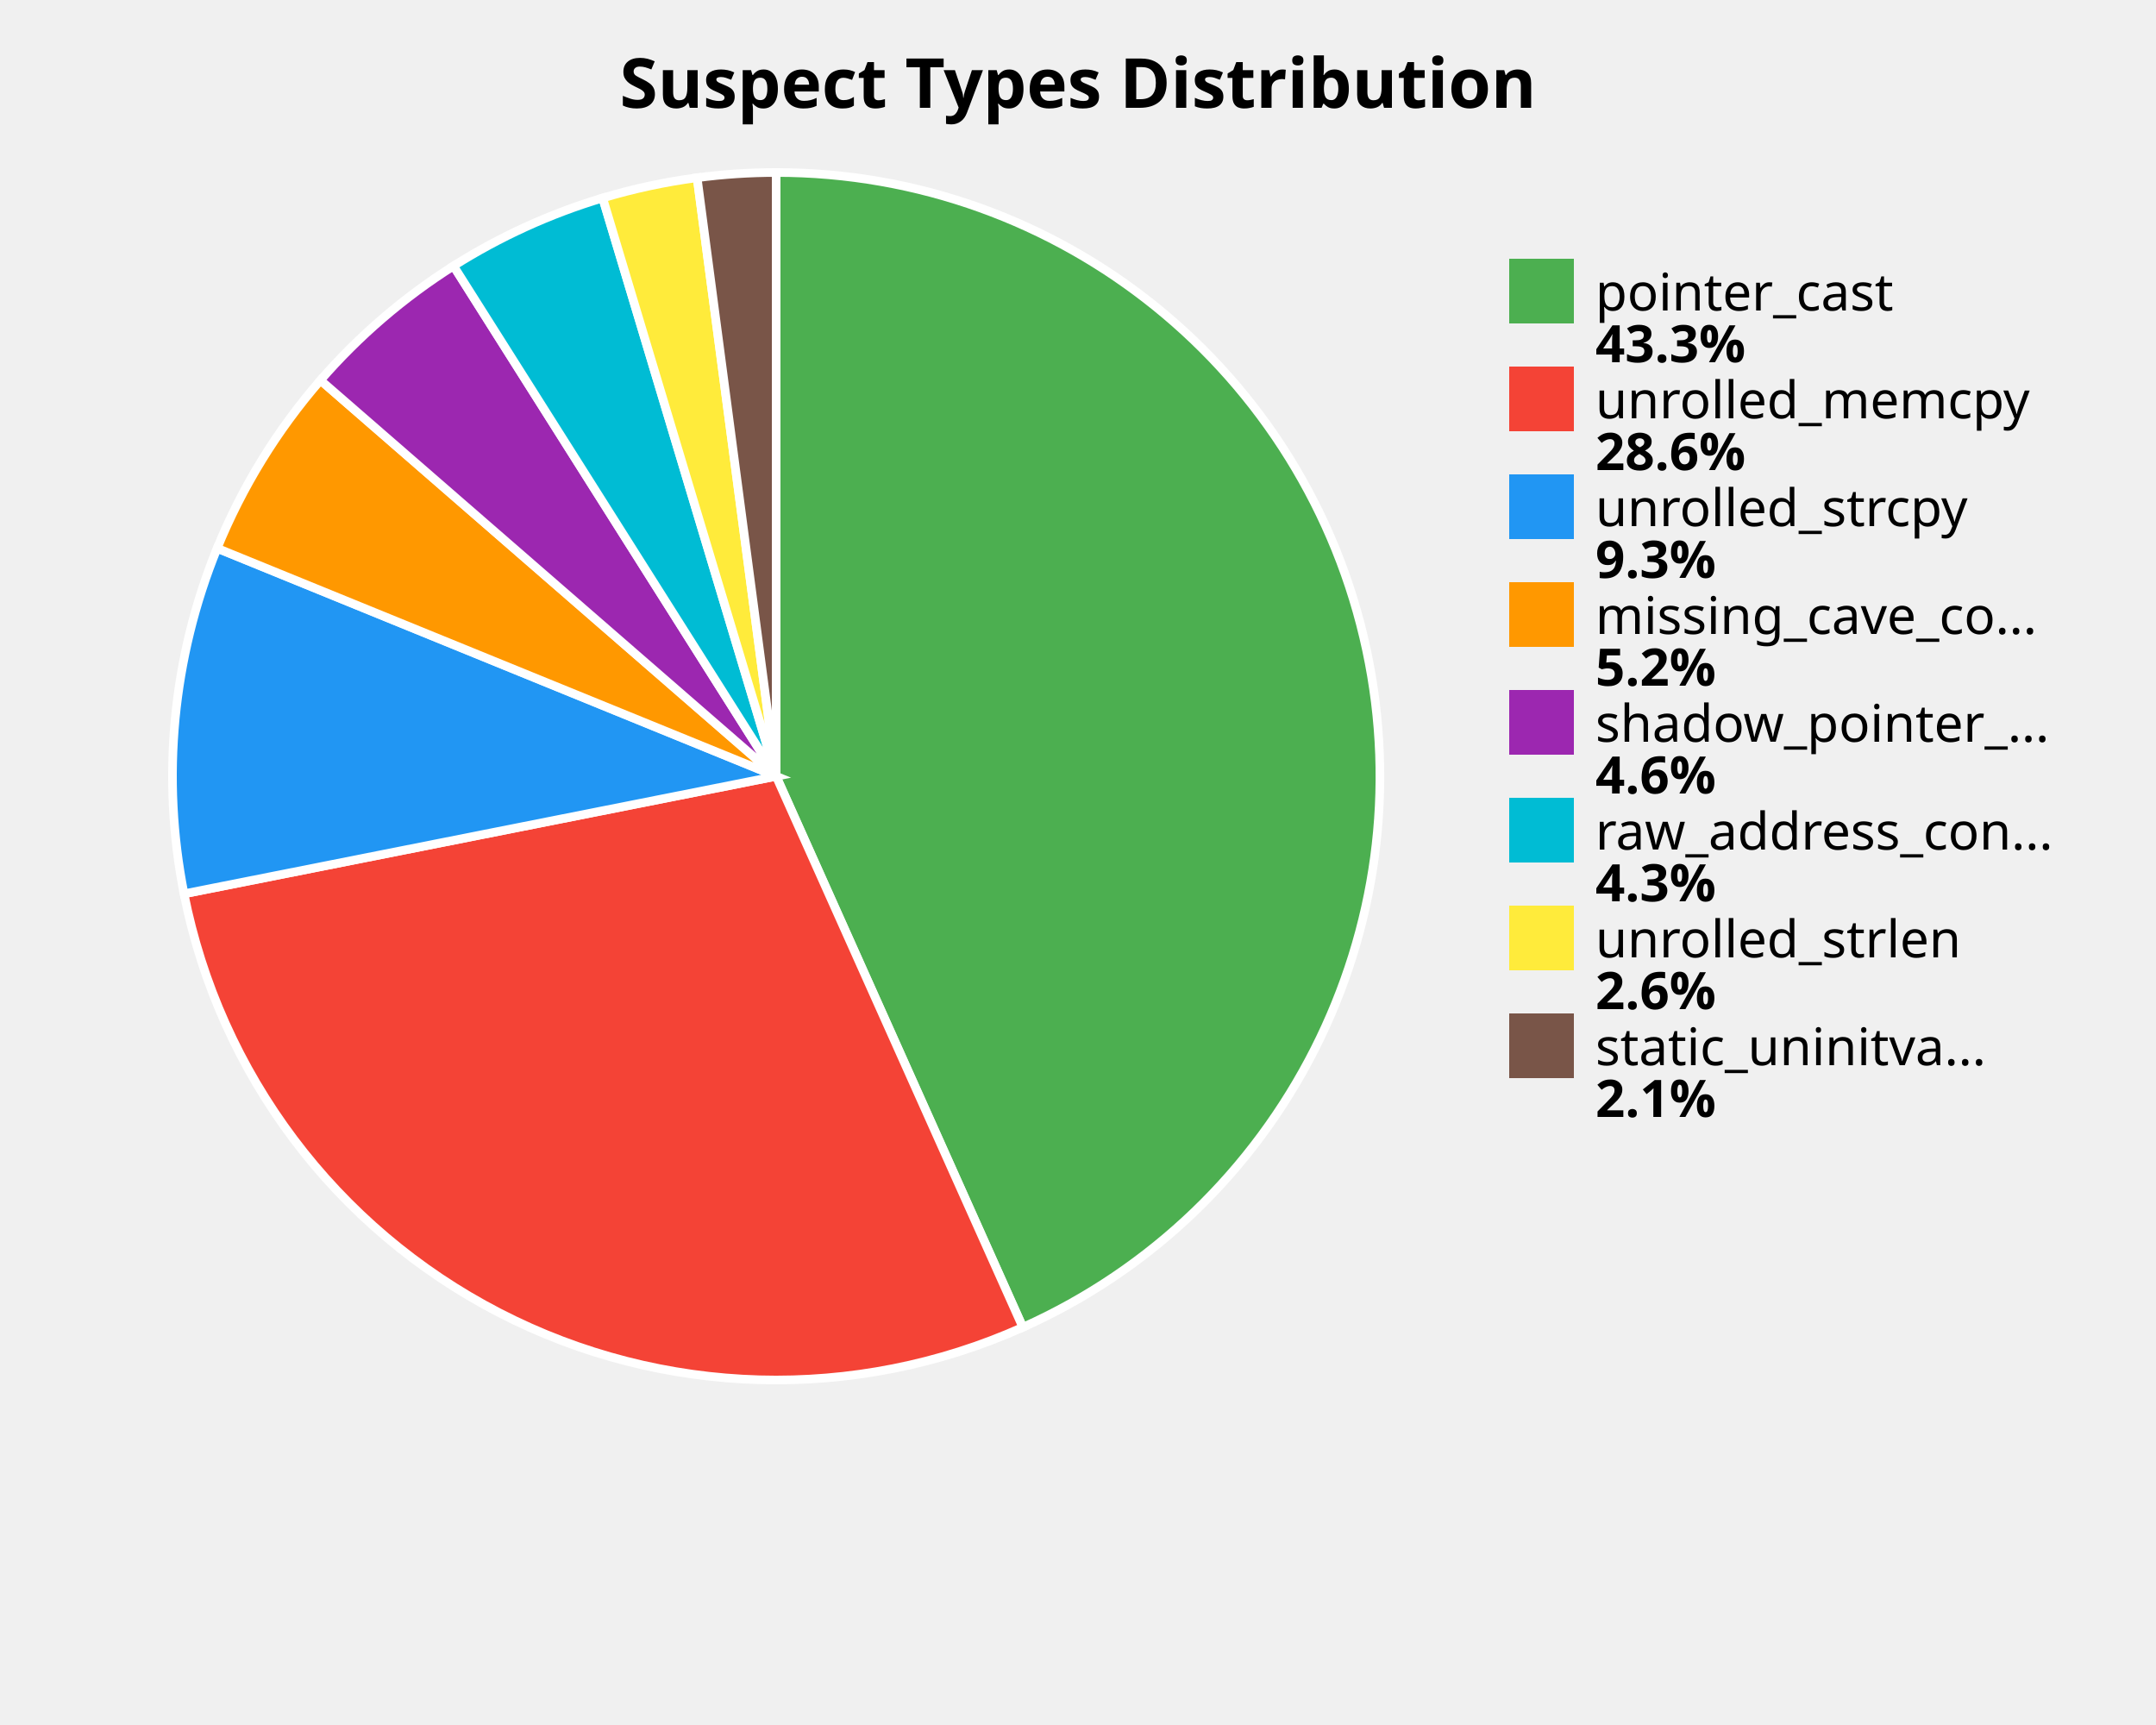
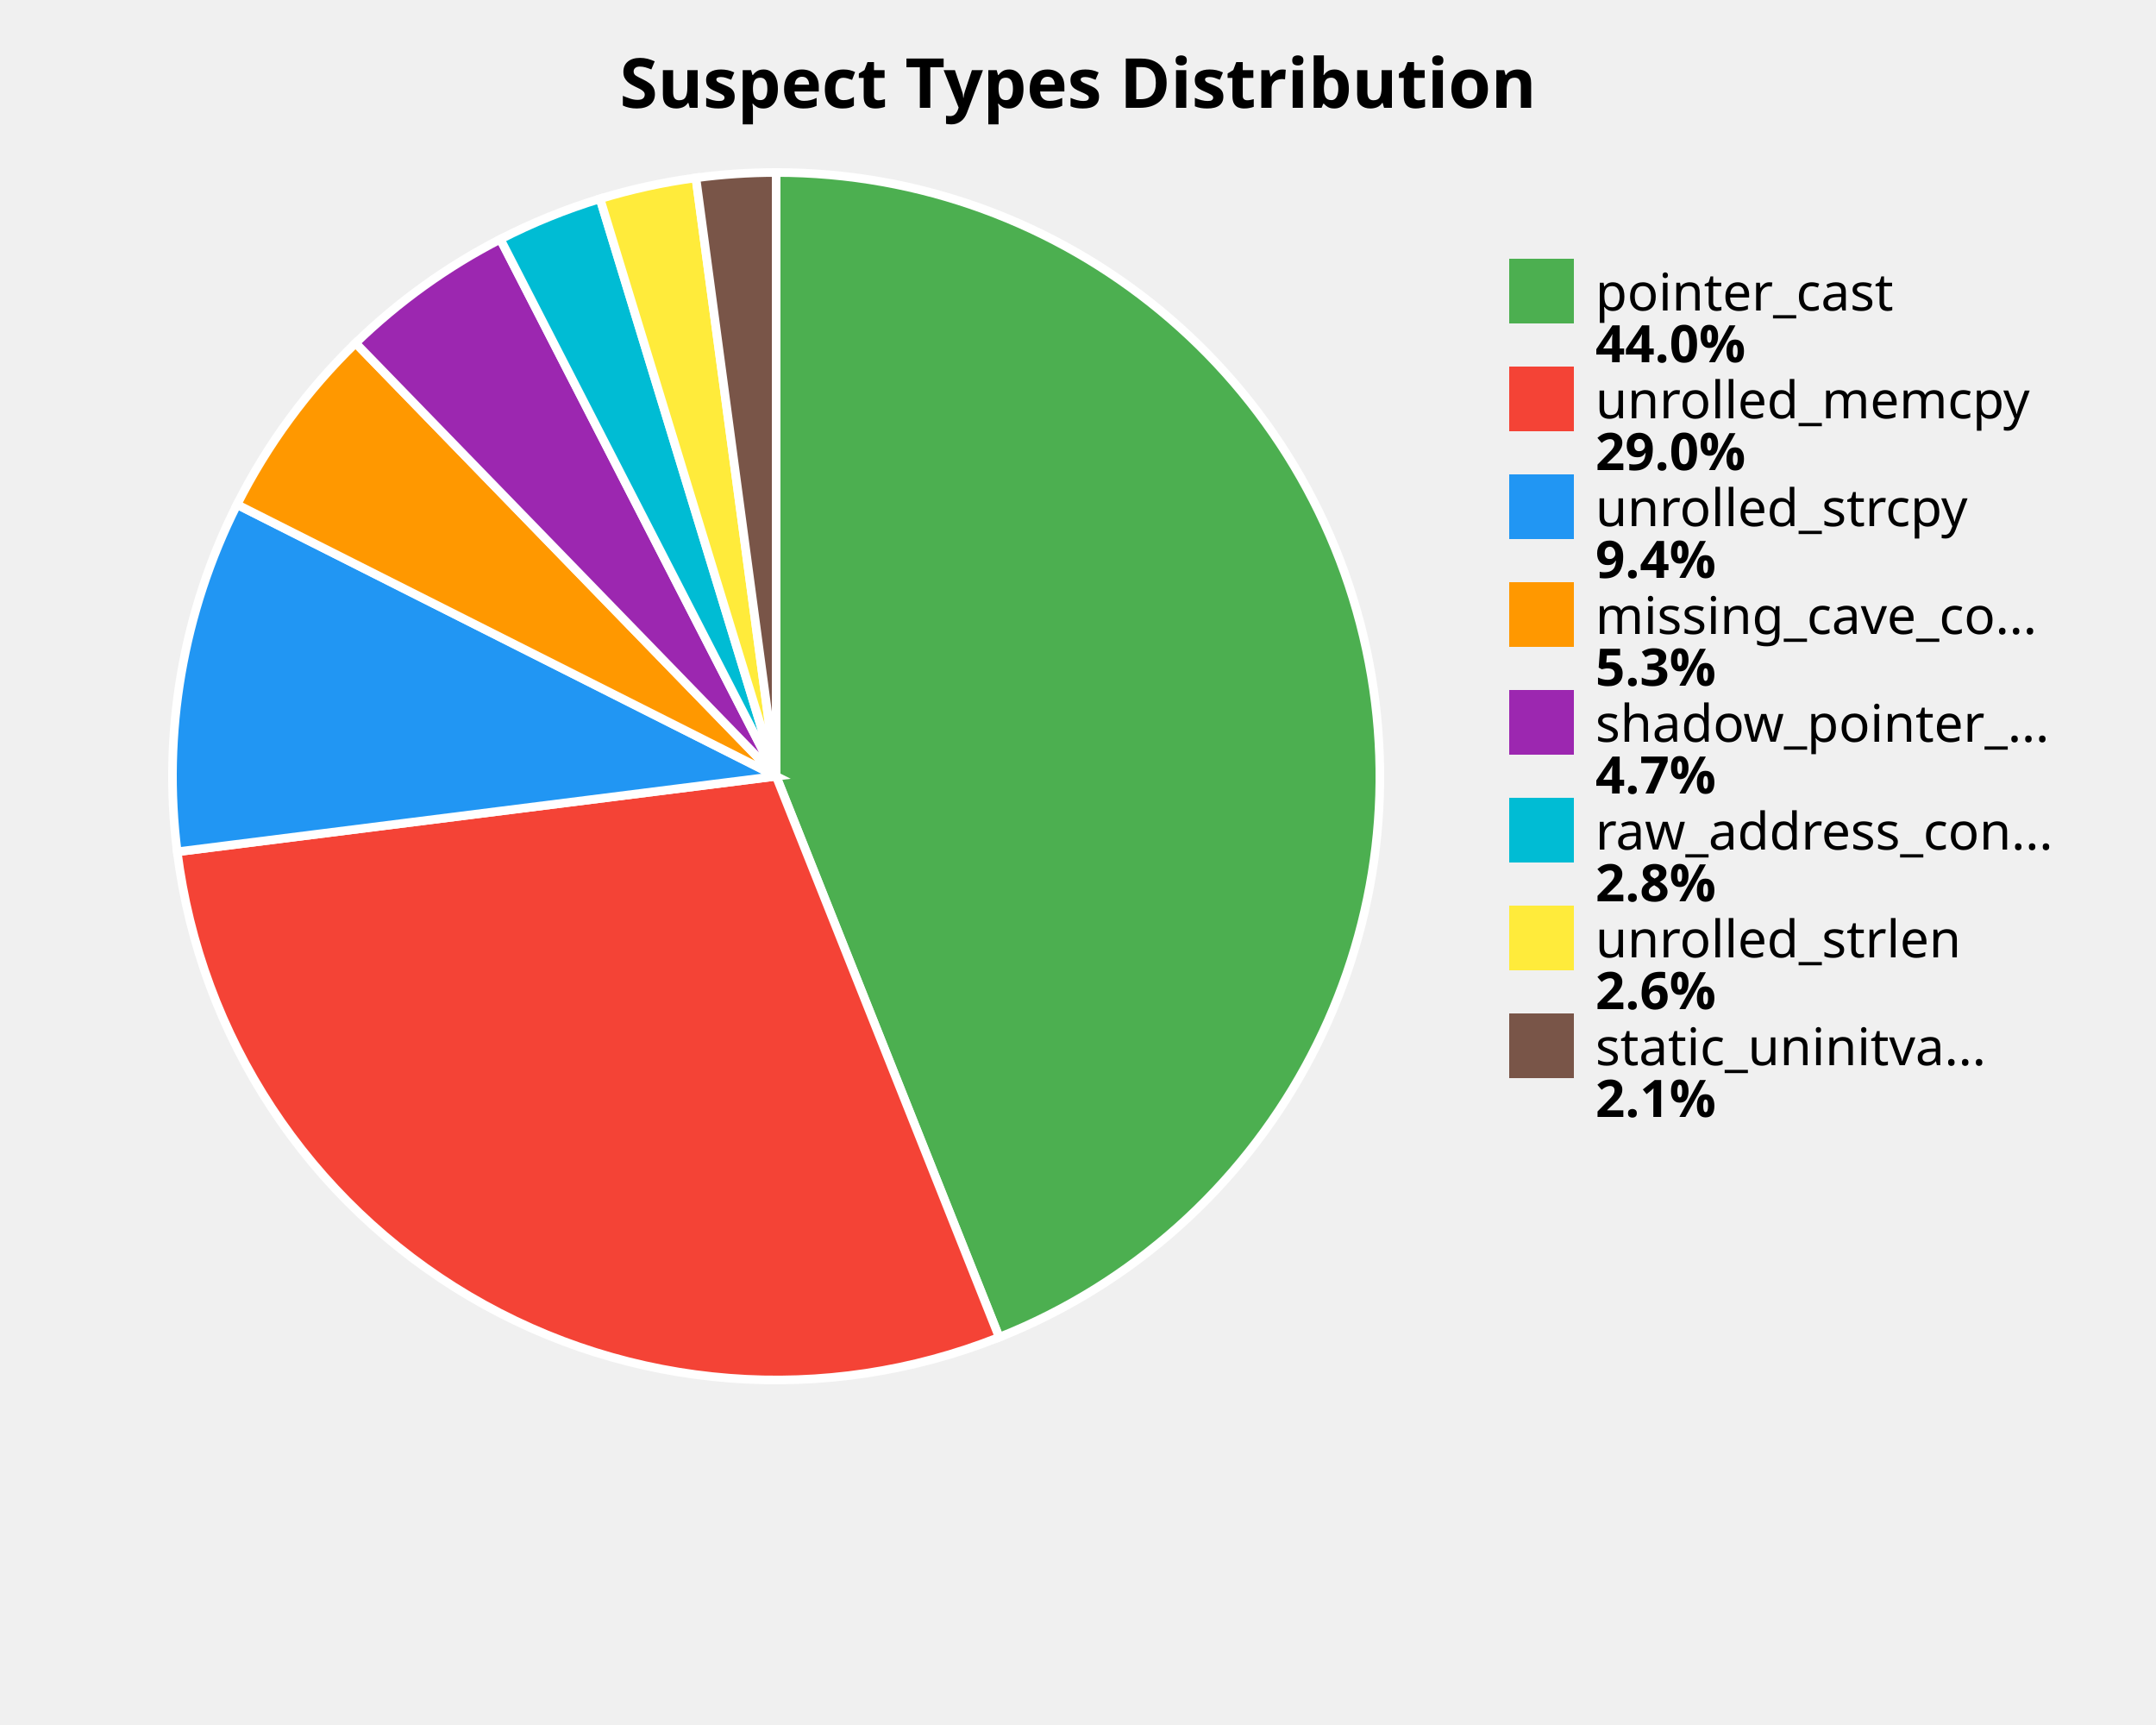
<svg xmlns="http://www.w3.org/2000/svg" width="500" height="400" viewBox="0 0 500 400">
  <style>
    .title { font: bold 16px sans-serif; }
    .label { font: 12px sans-serif; }
    .value { font: bold 12px sans-serif; }
  </style>
  <rect width="100%%" height="100%%" fill="white" />
  <text x="250" y="25" class="title" text-anchor="middle">Suspect Types Distribution</text>
-   <path d="M 180,180 L 180.00,40.00 A 140,140 0 0,1 237.21,307.78 Z" fill="#4CAF50" stroke="white" stroke-width="2" />
-   <path d="M 180,180 L 237.21,307.78 A 140,140 0 0,1 42.68,207.26 Z" fill="#F44336" stroke="white" stroke-width="2" />
-   <path d="M 180,180 L 42.68,207.26 A 140,140 0 0,1 50.36,127.14 Z" fill="#2196F3" stroke="white" stroke-width="2" />
-   <path d="M 180,180 L 50.36,127.14 A 140,140 0 0,1 74.32,88.17 Z" fill="#FF9800" stroke="white" stroke-width="2" />
-   <path d="M 180,180 L 74.32,88.17 A 140,140 0 0,1 105.18,61.67 Z" fill="#9C27B0" stroke="white" stroke-width="2" />
-   <path d="M 180,180 L 105.18,61.67 A 140,140 0 0,1 139.76,45.91 Z" fill="#00BCD4" stroke="white" stroke-width="2" />
-   <path d="M 180,180 L 139.76,45.91 A 140,140 0 0,1 161.67,41.21 Z" fill="#FFEB3B" stroke="white" stroke-width="2" />
-   <path d="M 180,180 L 161.67,41.21 A 140,140 0 0,1 180.00,40.00 Z" fill="#795548" stroke="white" stroke-width="2" />
+   <path d="M 180,180 L 180.00,40.00 A 140,140 0 0,1 231.73,310.09 Z" fill="#4CAF50" stroke="white" stroke-width="2" />
+   <path d="M 180,180 L 231.73,310.09 A 140,140 0 0,1 41.10,197.52 Z" fill="#F44336" stroke="white" stroke-width="2" />
+   <path d="M 180,180 L 41.10,197.52 A 140,140 0 0,1 54.97,117.00 Z" fill="#2196F3" stroke="white" stroke-width="2" />
+   <path d="M 180,180 L 54.97,117.00 A 140,140 0 0,1 82.47,79.56 Z" fill="#FF9800" stroke="white" stroke-width="2" />
+   <path d="M 180,180 L 82.47,79.56 A 140,140 0 0,1 116.03,55.47 Z" fill="#9C27B0" stroke="white" stroke-width="2" />
+   <path d="M 180,180 L 116.03,55.47 A 140,140 0 0,1 139.15,46.09 Z" fill="#00BCD4" stroke="white" stroke-width="2" />
+   <path d="M 180,180 L 139.15,46.09 A 140,140 0 0,1 161.39,41.24 Z" fill="#FFEB3B" stroke="white" stroke-width="2" />
+   <path d="M 180,180 L 161.39,41.24 A 140,140 0 0,1 180.00,40.00 Z" fill="#795548" stroke="white" stroke-width="2" />
  <rect x="350" y="60" width="15" height="15" fill="#4CAF50" />
  <text x="370" y="72" class="label">pointer_cast</text>
-   <text x="370" y="84" class="value">43.3%</text>
+   <text x="370" y="84" class="value">44.0%</text>
  <rect x="350" y="85" width="15" height="15" fill="#F44336" />
  <text x="370" y="97" class="label">unrolled_memcpy</text>
-   <text x="370" y="109" class="value">28.6%</text>
+   <text x="370" y="109" class="value">29.0%</text>
  <rect x="350" y="110" width="15" height="15" fill="#2196F3" />
  <text x="370" y="122" class="label">unrolled_strcpy</text>
-   <text x="370" y="134" class="value">9.3%</text>
+   <text x="370" y="134" class="value">9.4%</text>
  <rect x="350" y="135" width="15" height="15" fill="#FF9800" />
  <text x="370" y="147" class="label">missing_cave_co...</text>
-   <text x="370" y="159" class="value">5.2%</text>
+   <text x="370" y="159" class="value">5.3%</text>
  <rect x="350" y="160" width="15" height="15" fill="#9C27B0" />
  <text x="370" y="172" class="label">shadow_pointer_...</text>
-   <text x="370" y="184" class="value">4.6%</text>
+   <text x="370" y="184" class="value">4.7%</text>
  <rect x="350" y="185" width="15" height="15" fill="#00BCD4" />
  <text x="370" y="197" class="label">raw_address_con...</text>
-   <text x="370" y="209" class="value">4.3%</text>
+   <text x="370" y="209" class="value">2.8%</text>
  <rect x="350" y="210" width="15" height="15" fill="#FFEB3B" />
  <text x="370" y="222" class="label">unrolled_strlen</text>
  <text x="370" y="234" class="value">2.6%</text>
  <rect x="350" y="235" width="15" height="15" fill="#795548" />
  <text x="370" y="247" class="label">static_uninitva...</text>
  <text x="370" y="259" class="value">2.1%</text>
</svg>
